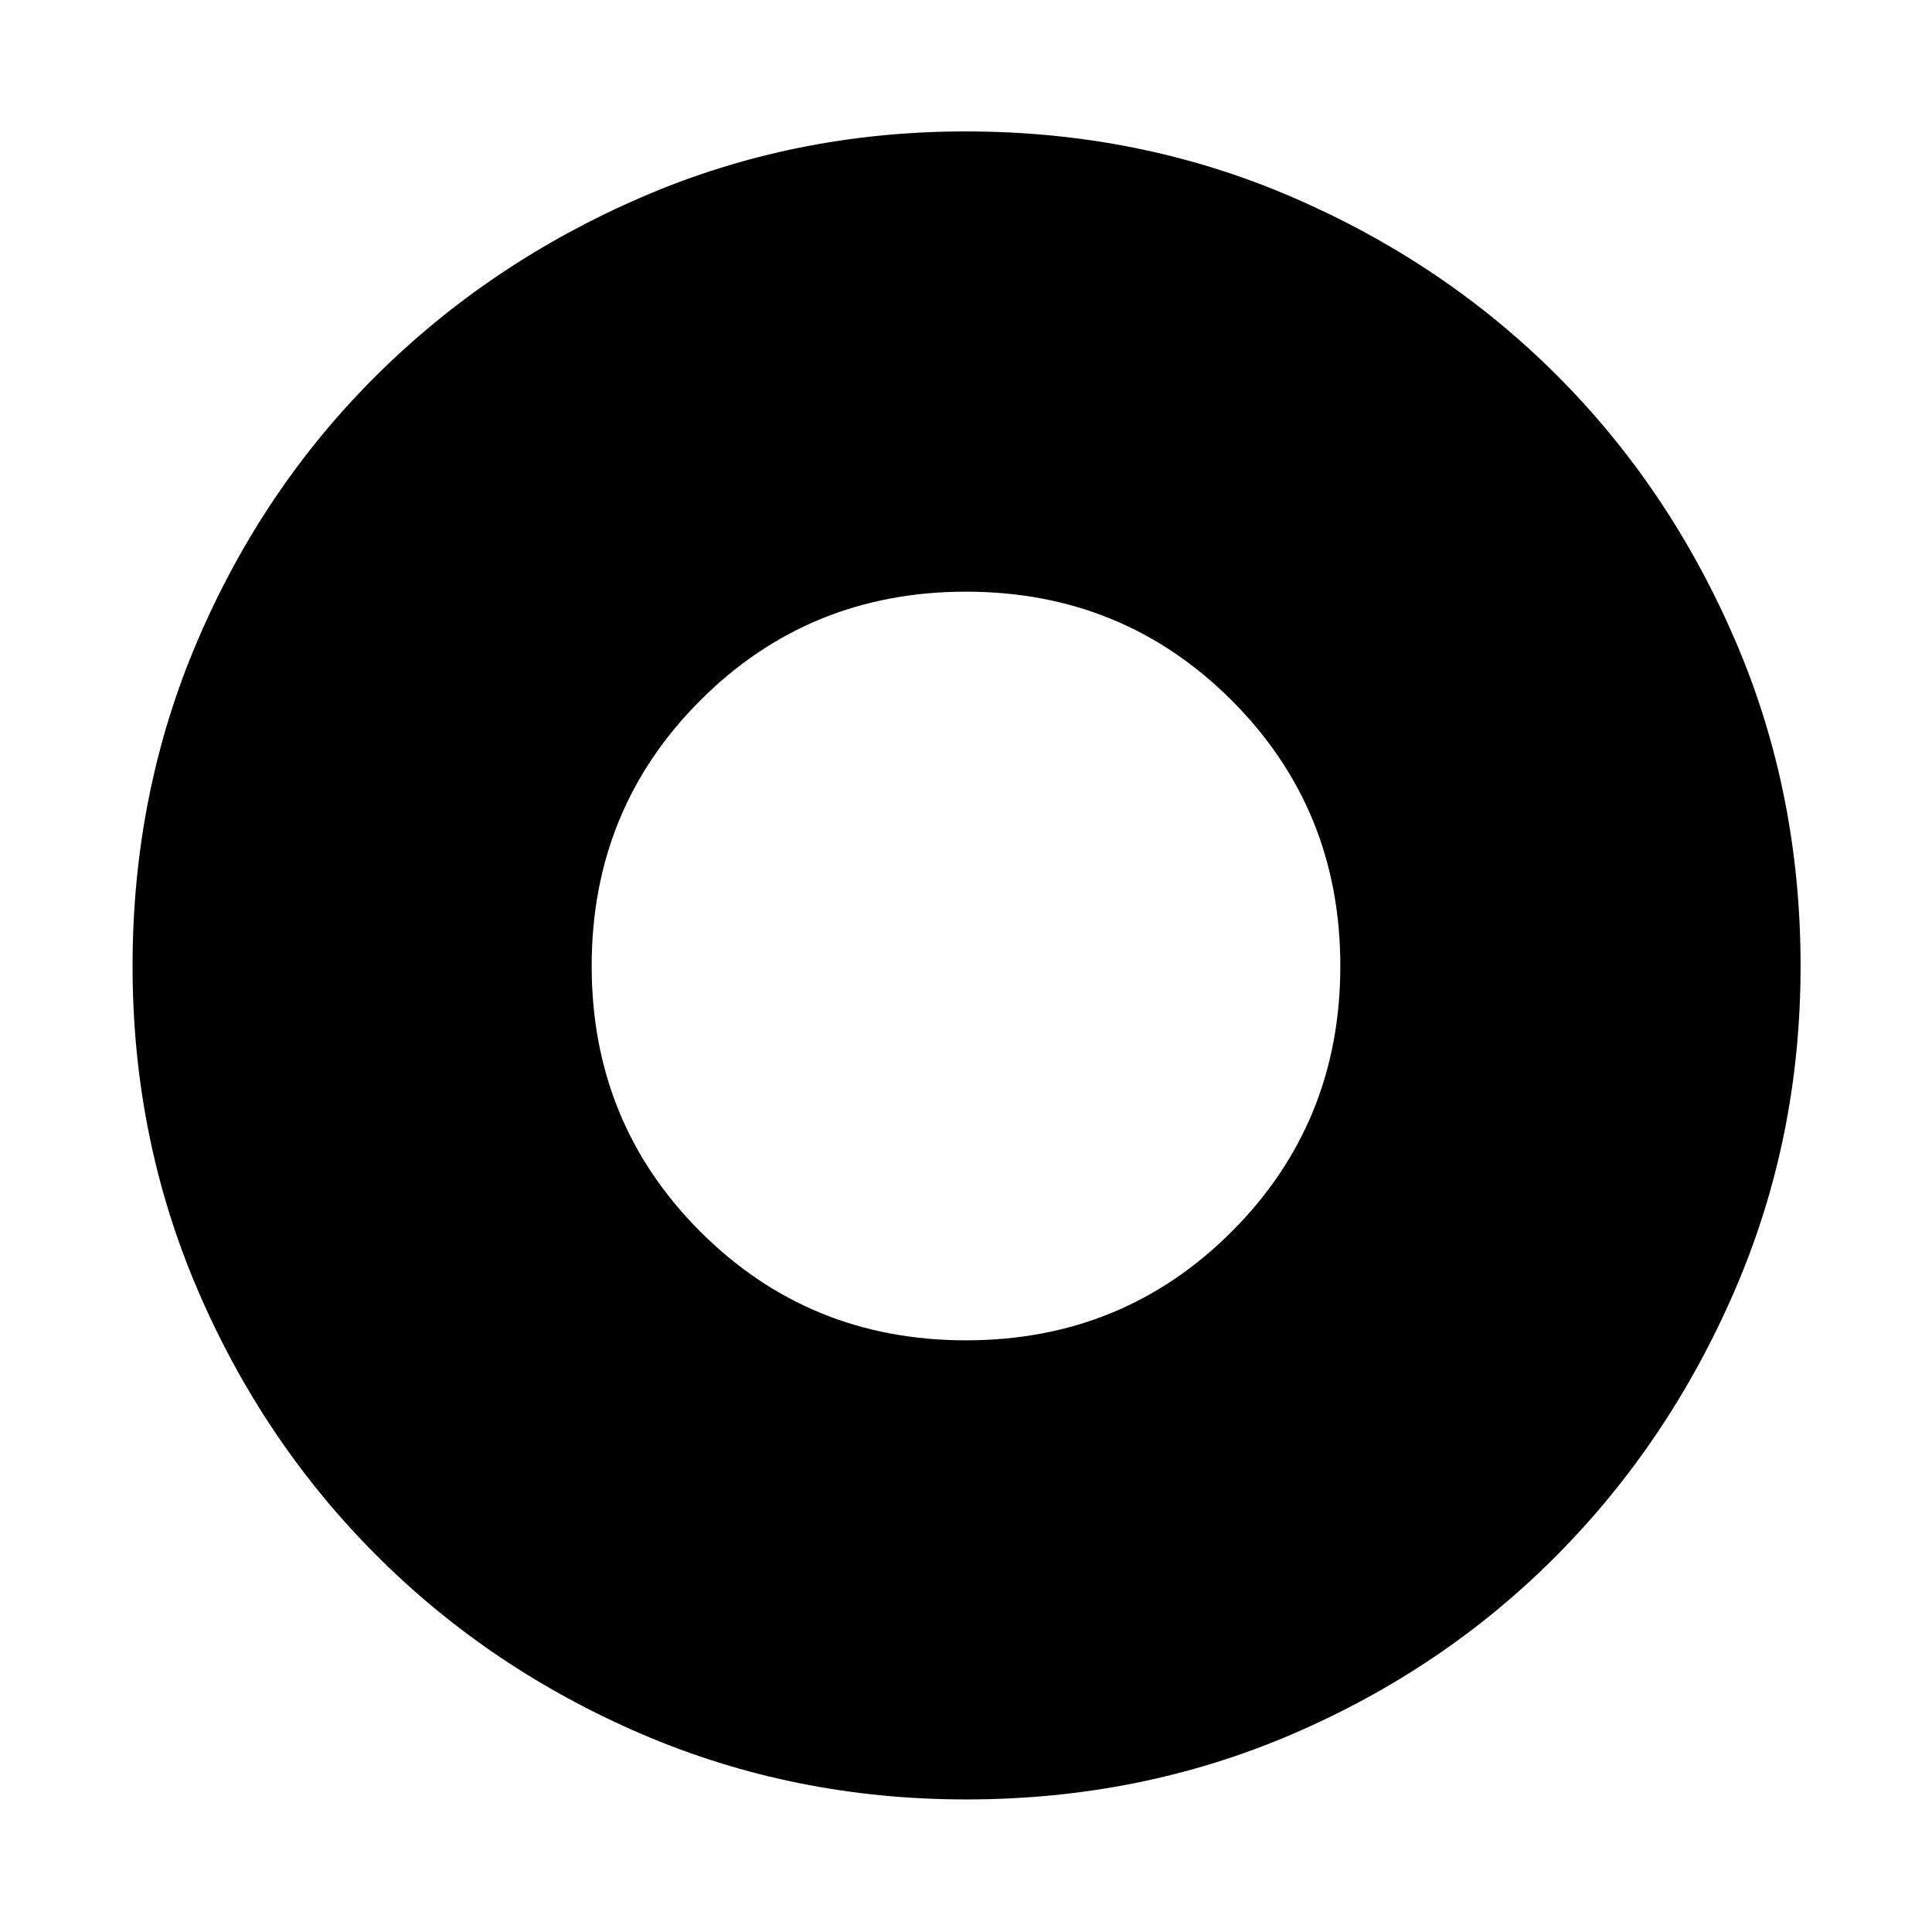
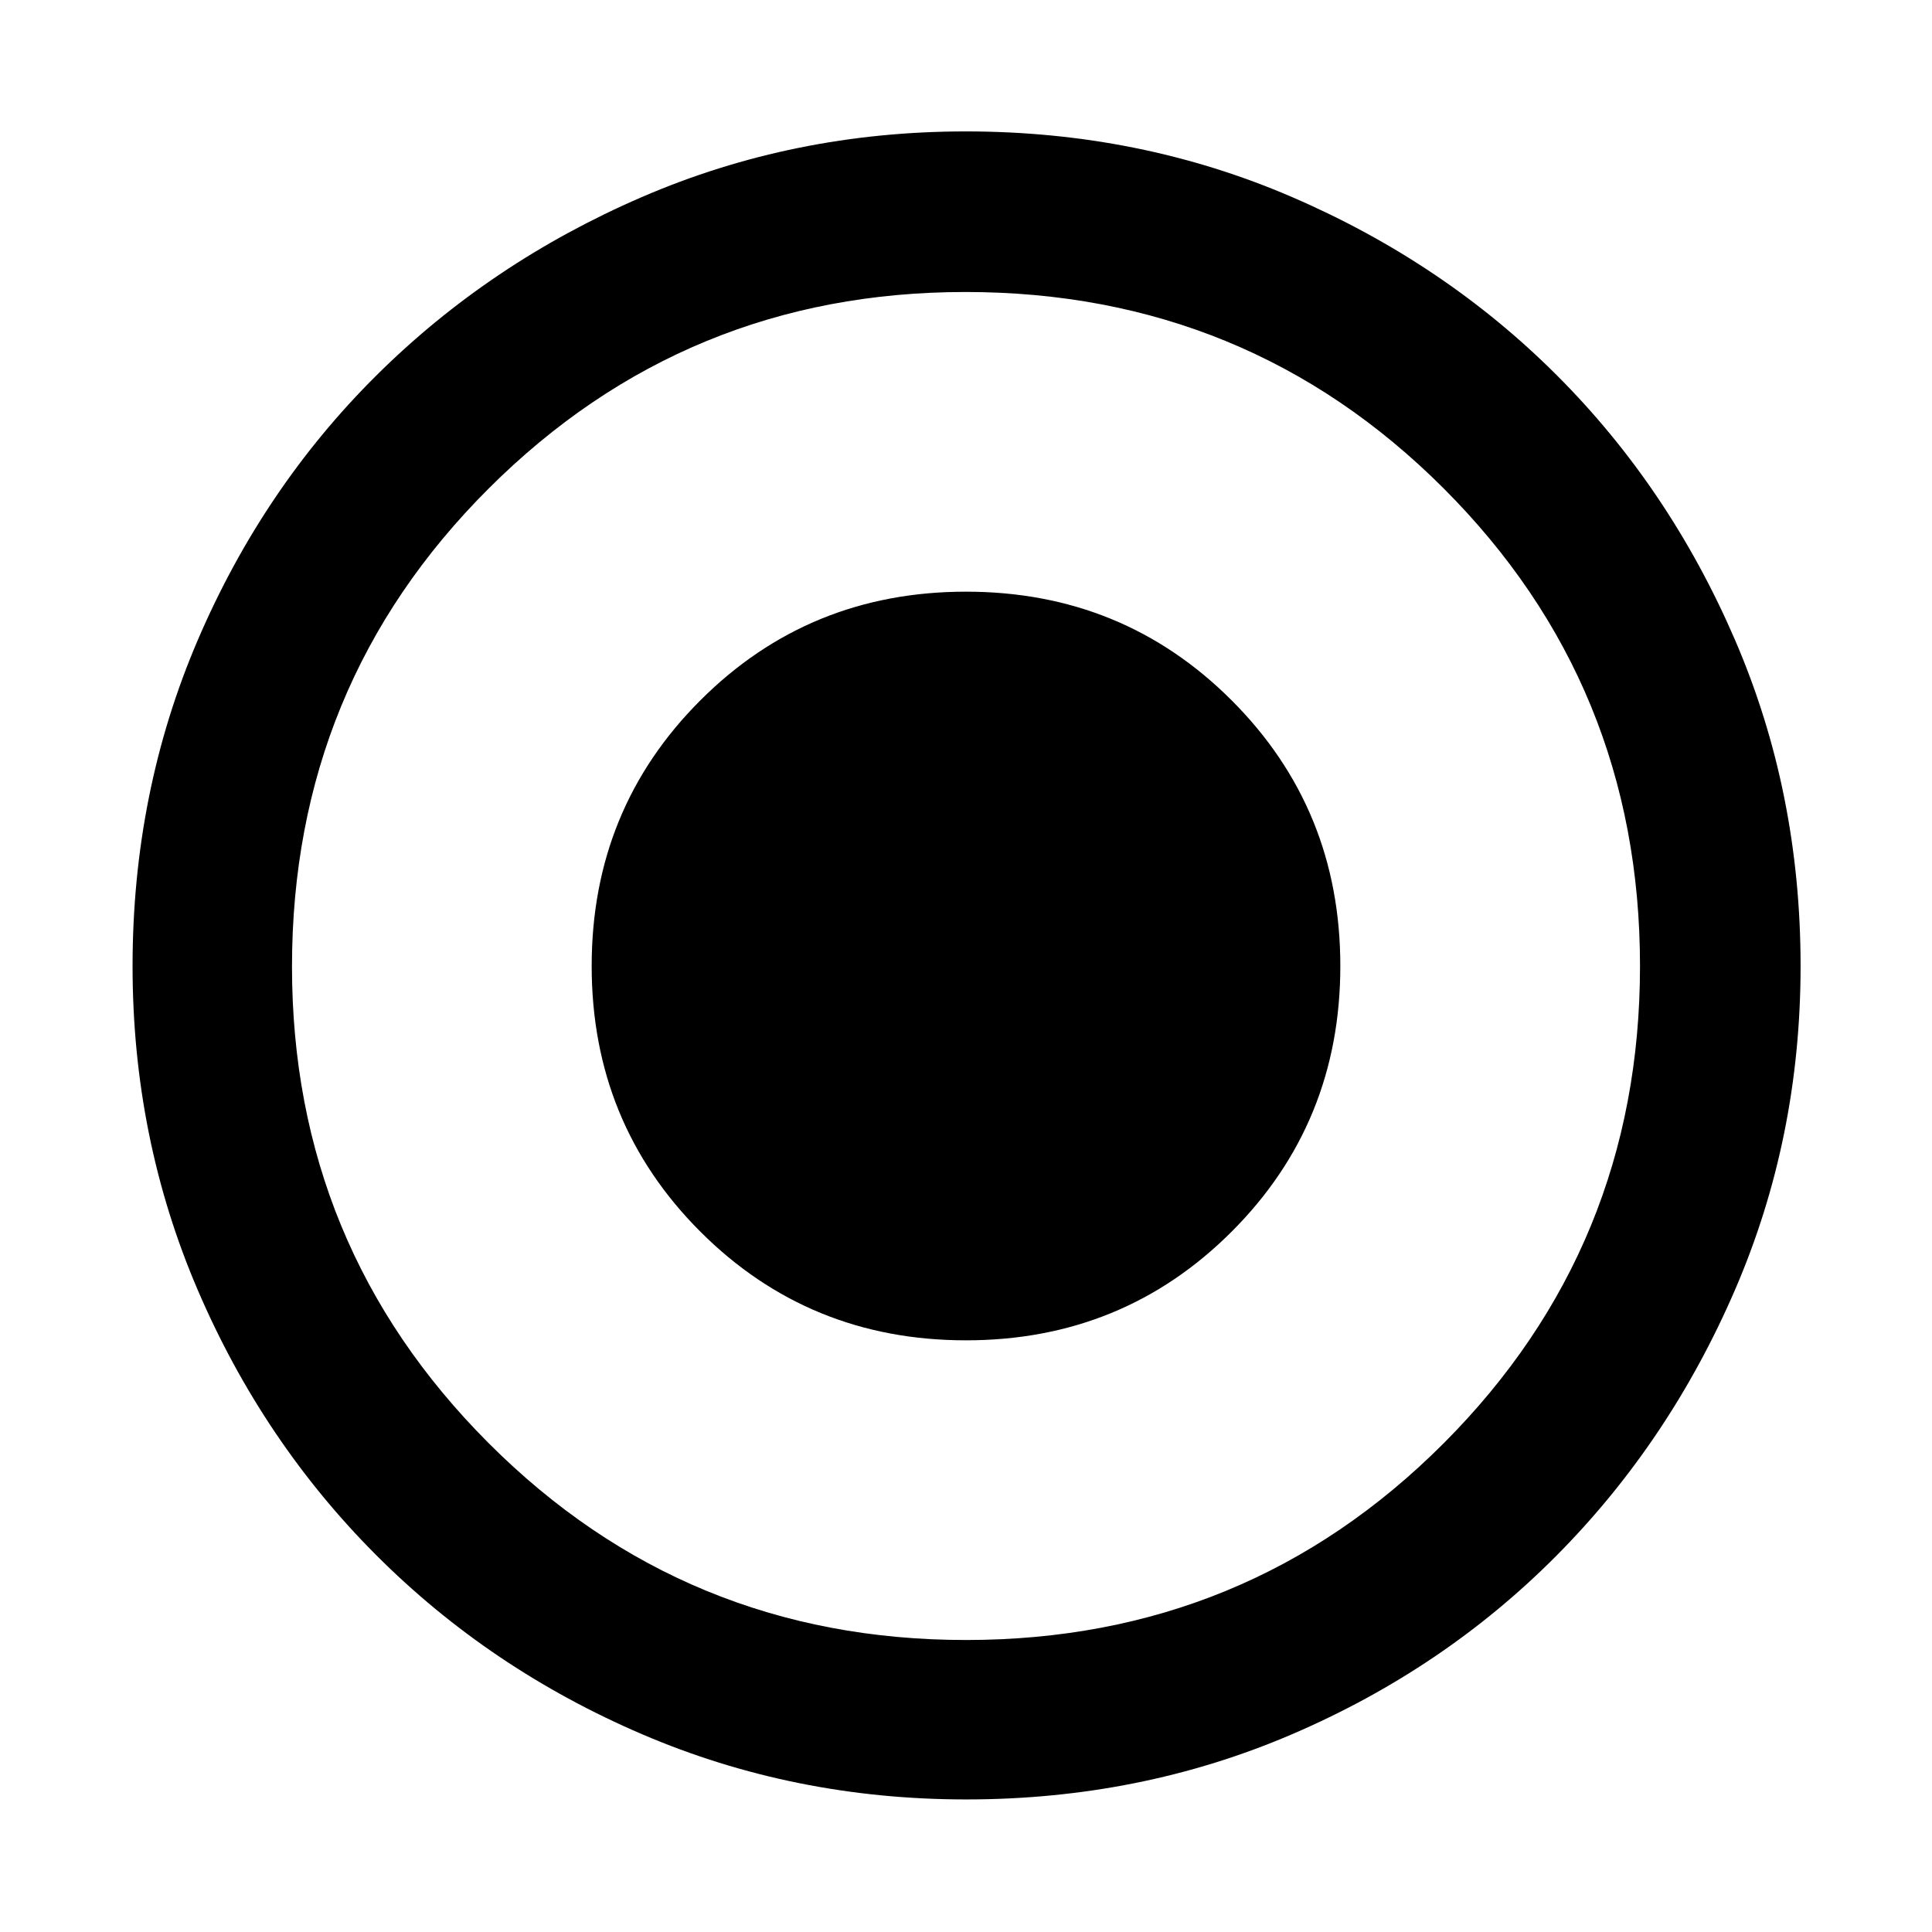
<svg xmlns="http://www.w3.org/2000/svg" width="48" height="48" viewBox="0 -960 960 960">
-   <path d="M480-294q78 0 132-54t54-132q0-78-54-132t-132-54q-78 0-132 54t-54 132q0 78 54 132t132 54Zm.08 228.13q-85.47 0-161.01-32.39-75.53-32.4-131.97-88.84-56.44-56.44-88.84-131.89-32.39-75.46-32.39-160.93 0-86.47 32.39-162.01 32.4-75.53 88.75-131.5t131.85-88.62q75.5-32.65 161.01-32.65 86.52 0 162.12 32.61 75.61 32.6 131.53 88.5 55.93 55.89 88.55 131.45Q894.7-566.58 894.7-480q0 85.55-32.65 161.07-32.65 75.53-88.62 131.9-55.97 56.37-131.42 88.77-75.46 32.39-161.93 32.39Z" />
+   <path d="M480-294q78 0 132-54t54-132q0-78-54-132t-132-54q-78 0-132 54t-54 132q0 78 54 132t132 54Zm.08 228.13q-85.47 0-161.01-32.39-75.53-32.4-131.97-88.84-56.44-56.44-88.84-131.89-32.39-75.46-32.39-160.93 0-86.47 32.39-162.01 32.4-75.53 88.75-131.5t131.85-88.62q75.5-32.65 161.01-32.65 86.52 0 162.12 32.61 75.61 32.6 131.53 88.5 55.93 55.89 88.55 131.45Q894.7-566.58 894.7-480q0 85.55-32.65 161.07-32.65 75.53-88.62 131.9-55.97 56.37-131.42 88.77-75.46 32.39-161.93 32.39Zm-.08-79.22q139.74 0 237.33-97.73 97.58-97.73 97.58-237.18 0-139.74-97.58-237.33-97.59-97.58-237.61-97.58-139.02 0-236.83 97.58-97.8 97.59-97.8 237.61 0 139.02 97.73 236.83 97.73 97.8 237.18 97.8Z" />
</svg>
